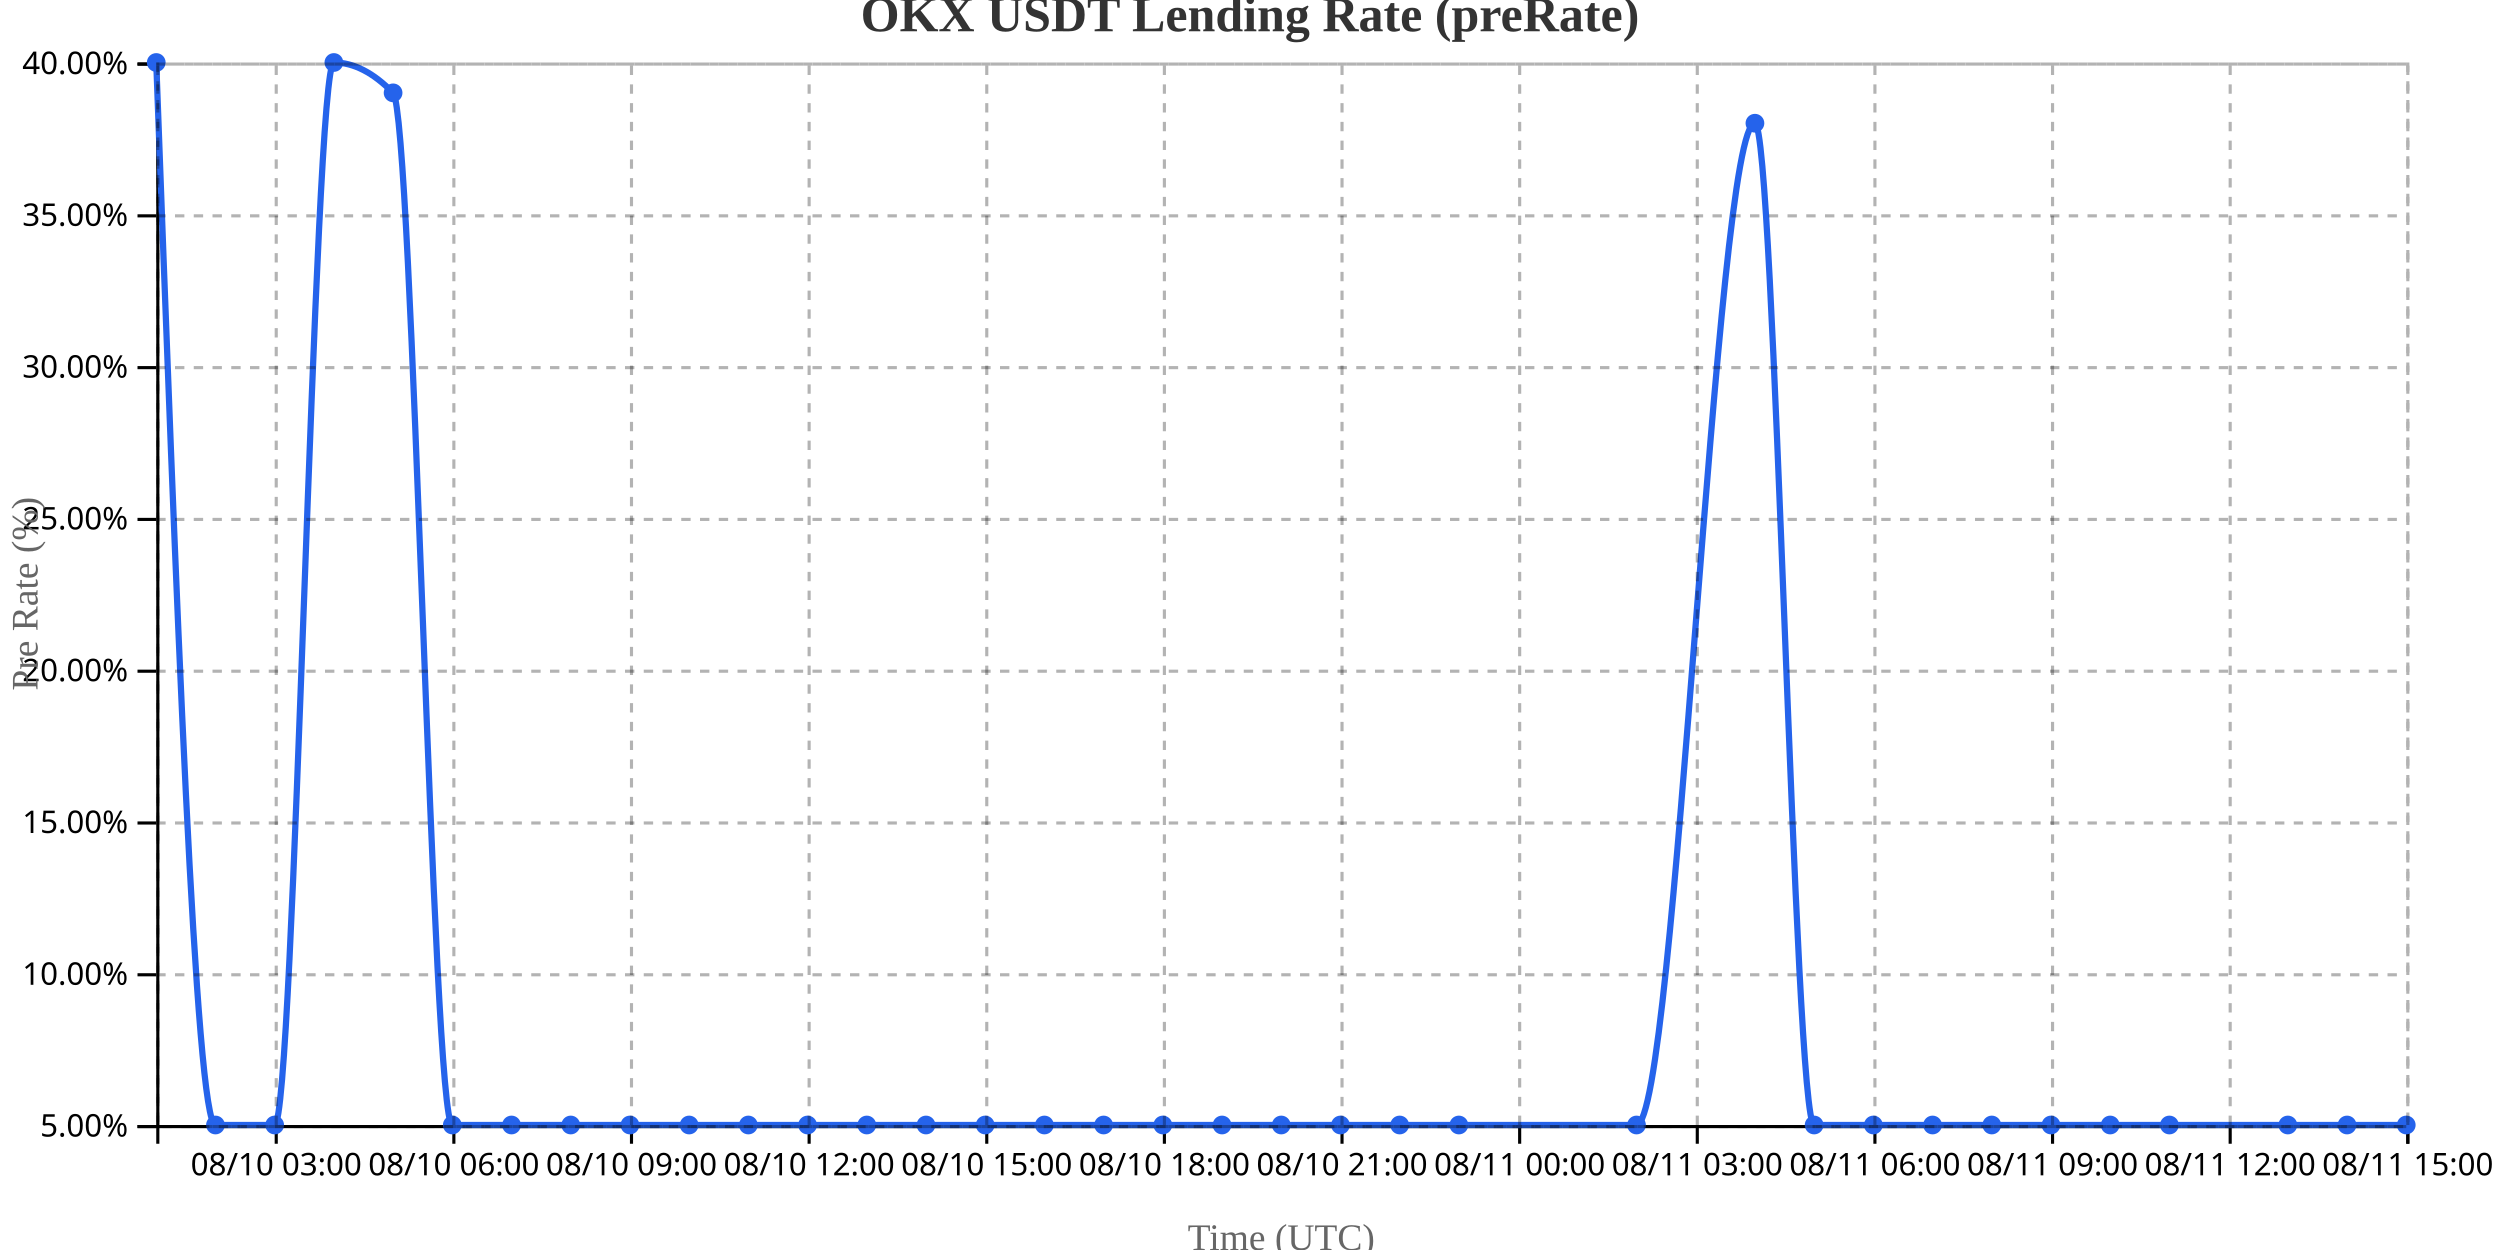
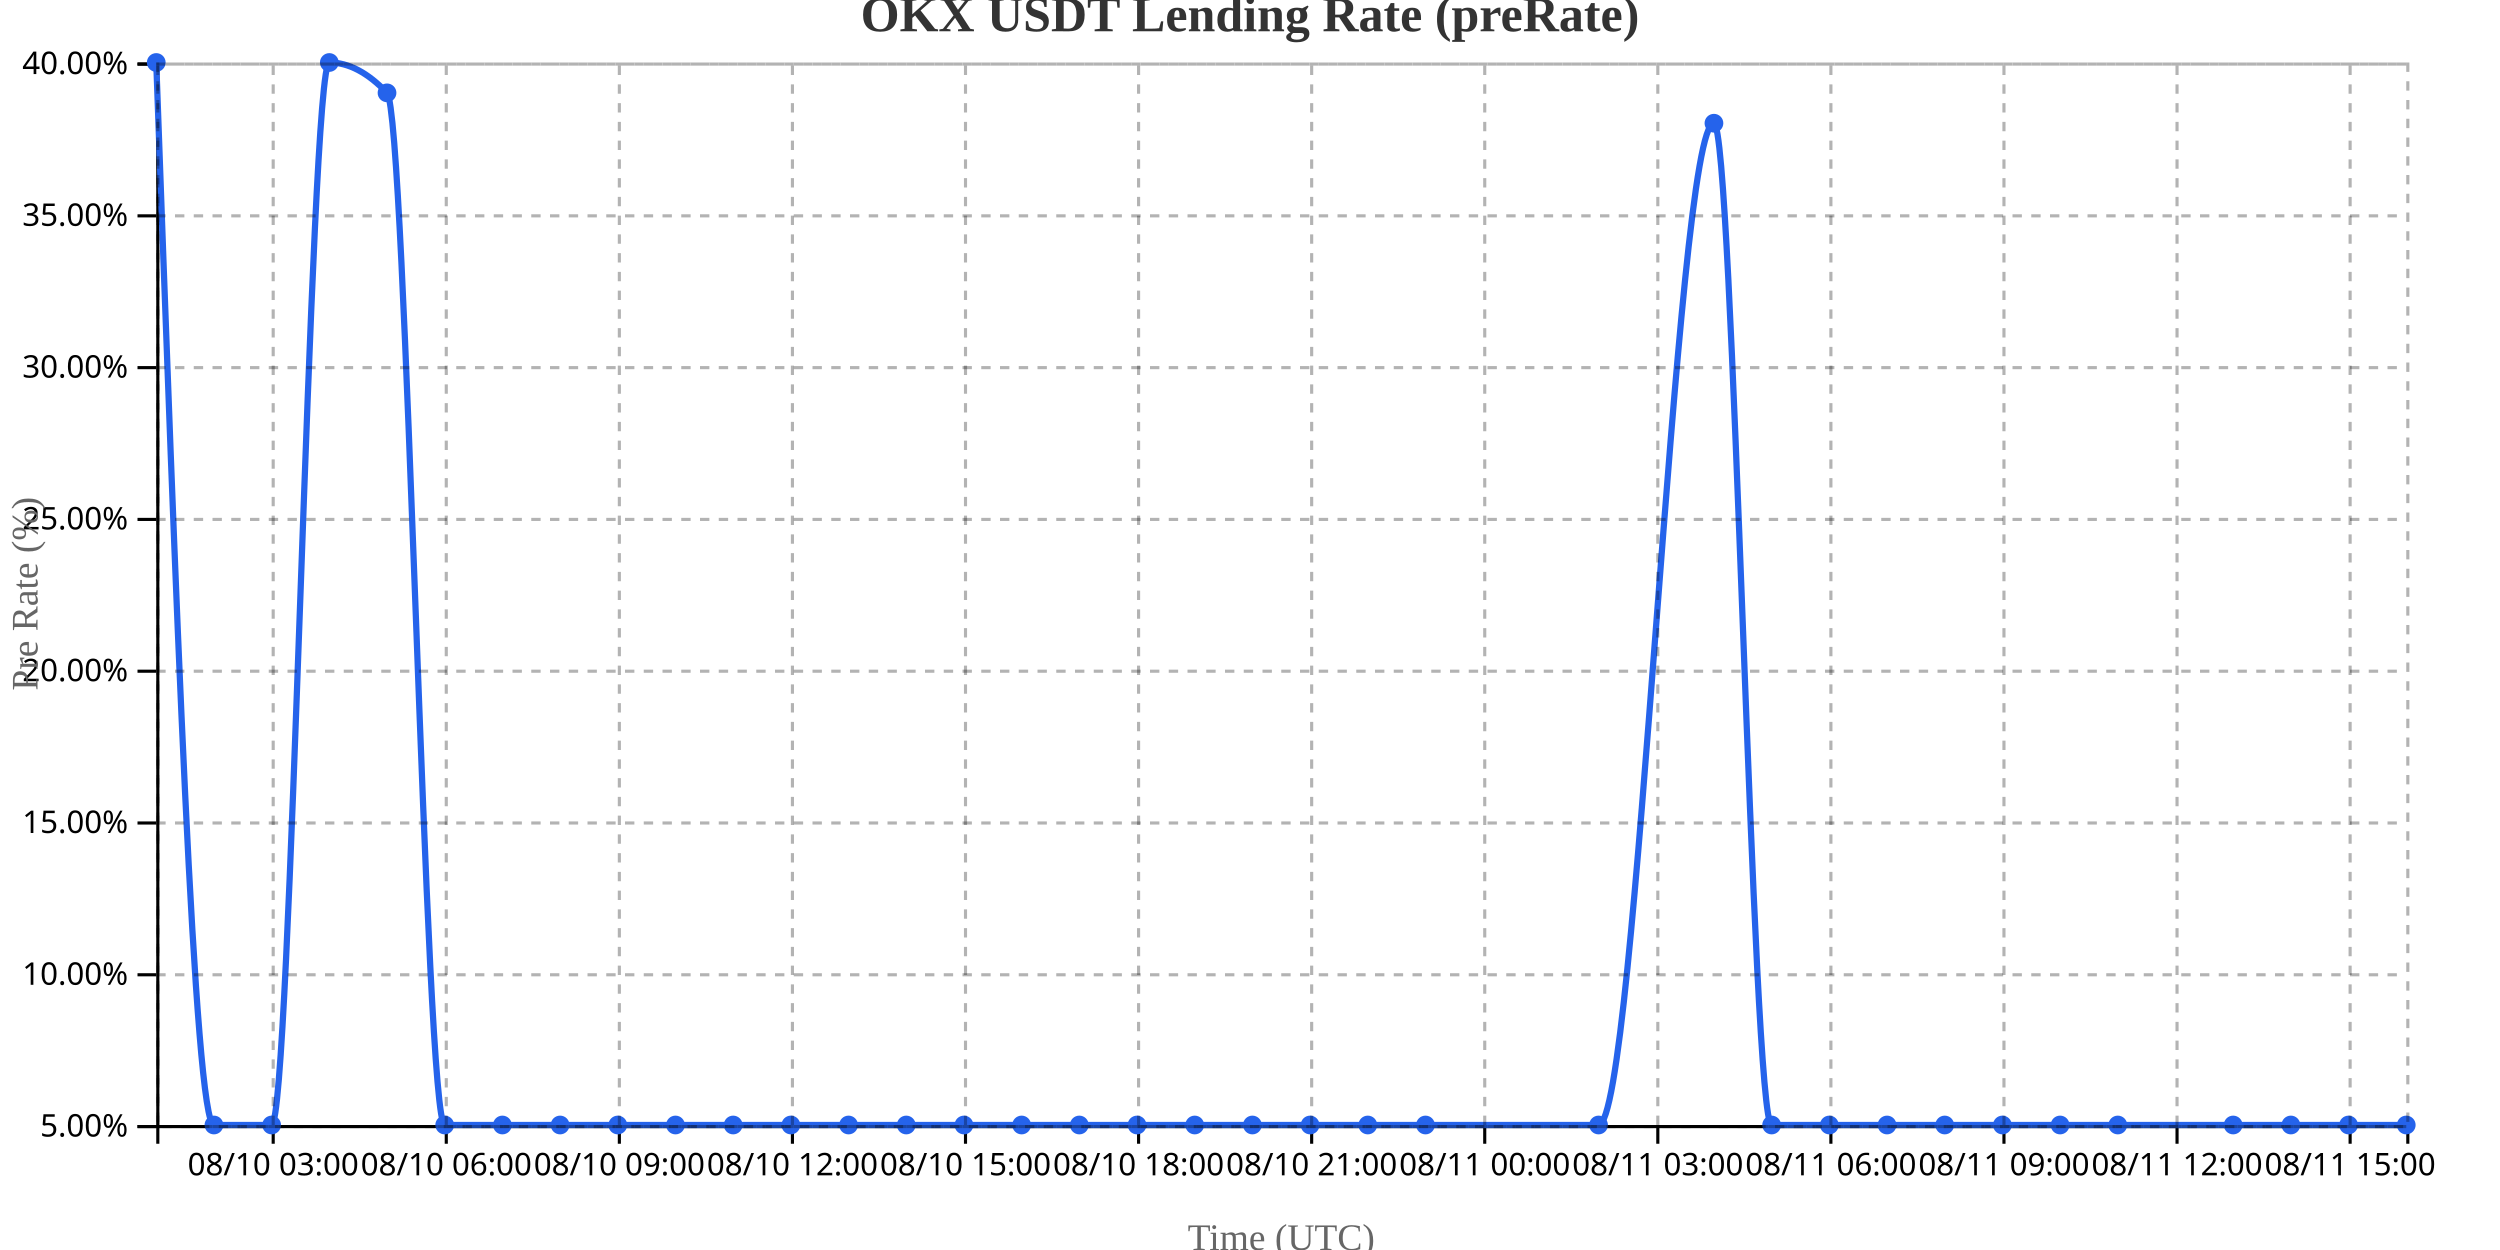
<svg xmlns="http://www.w3.org/2000/svg" width="800" height="400">
  <g transform="translate(50,20)">
    <g transform="translate(0,340)" fill="none" font-size="10" font-family="sans-serif" text-anchor="middle">
      <path class="domain" stroke="currentColor" d="M0.5,6V0.5H720.5V6" />
-       <g class="tick" opacity="1" transform="translate(38.39474,0)">
+       <g class="tick" opacity="1" transform="translate(37.42308,0)">
        <line stroke="currentColor" y2="6" />
        <text fill="currentColor" y="9" dy="0.71em">08/10 03:00</text>
      </g>
-       <g class="tick" opacity="1" transform="translate(95.23684,0)">
+       <g class="tick" opacity="1" transform="translate(92.80769,0)">
        <line stroke="currentColor" y2="6" />
        <text fill="currentColor" y="9" dy="0.71em">08/10 06:00</text>
      </g>
-       <g class="tick" opacity="1" transform="translate(152.0789,0)">
+       <g class="tick" opacity="1" transform="translate(148.1923,0)">
        <line stroke="currentColor" y2="6" />
        <text fill="currentColor" y="9" dy="0.71em">08/10 09:00</text>
      </g>
-       <g class="tick" opacity="1" transform="translate(208.9211,0)">
+       <g class="tick" opacity="1" transform="translate(203.5769,0)">
        <line stroke="currentColor" y2="6" />
        <text fill="currentColor" y="9" dy="0.71em">08/10 12:00</text>
      </g>
-       <g class="tick" opacity="1" transform="translate(265.7632,0)">
+       <g class="tick" opacity="1" transform="translate(258.9615,0)">
        <line stroke="currentColor" y2="6" />
        <text fill="currentColor" y="9" dy="0.71em">08/10 15:00</text>
      </g>
-       <g class="tick" opacity="1" transform="translate(322.6053,0)">
+       <g class="tick" opacity="1" transform="translate(314.3462,0)">
        <line stroke="currentColor" y2="6" />
        <text fill="currentColor" y="9" dy="0.71em">08/10 18:00</text>
      </g>
-       <g class="tick" opacity="1" transform="translate(379.4474,0)">
+       <g class="tick" opacity="1" transform="translate(369.7308,0)">
        <line stroke="currentColor" y2="6" />
        <text fill="currentColor" y="9" dy="0.71em">08/10 21:00</text>
      </g>
-       <g class="tick" opacity="1" transform="translate(436.2895,0)">
+       <g class="tick" opacity="1" transform="translate(425.1154,0)">
        <line stroke="currentColor" y2="6" />
        <text fill="currentColor" y="9" dy="0.71em">08/11 00:00</text>
      </g>
-       <g class="tick" opacity="1" transform="translate(493.1316,0)">
+       <g class="tick" opacity="1" transform="translate(480.5,0)">
        <line stroke="currentColor" y2="6" />
        <text fill="currentColor" y="9" dy="0.71em">08/11 03:00</text>
      </g>
-       <g class="tick" opacity="1" transform="translate(549.9737,0)">
+       <g class="tick" opacity="1" transform="translate(535.8846,0)">
        <line stroke="currentColor" y2="6" />
        <text fill="currentColor" y="9" dy="0.71em">08/11 06:00</text>
      </g>
-       <g class="tick" opacity="1" transform="translate(606.8158,0)">
+       <g class="tick" opacity="1" transform="translate(591.2692,0)">
        <line stroke="currentColor" y2="6" />
        <text fill="currentColor" y="9" dy="0.71em">08/11 09:00</text>
      </g>
-       <g class="tick" opacity="1" transform="translate(663.6579,0)">
+       <g class="tick" opacity="1" transform="translate(646.6538,0)">
        <line stroke="currentColor" y2="6" />
        <text fill="currentColor" y="9" dy="0.71em">08/11 12:00</text>
      </g>
-       <g class="tick" opacity="1" transform="translate(720.5,0)">
+       <g class="tick" opacity="1" transform="translate(702.0385,0)">
        <line stroke="currentColor" y2="6" />
        <text fill="currentColor" y="9" dy="0.71em">08/11 15:00</text>
      </g>
    </g>
    <g fill="none" font-size="10" font-family="sans-serif" text-anchor="end">
      <path class="domain" stroke="currentColor" d="M-6,340.5H0.5V0.5H-6" />
      <g class="tick" opacity="1" transform="translate(0,340.5)">
        <line stroke="currentColor" x2="-6" />
        <text fill="currentColor" x="-9" dy="0.32em">5.00%</text>
      </g>
      <g class="tick" opacity="1" transform="translate(0,291.9286)">
        <line stroke="currentColor" x2="-6" />
        <text fill="currentColor" x="-9" dy="0.32em">10.00%</text>
      </g>
      <g class="tick" opacity="1" transform="translate(0,243.3571)">
        <line stroke="currentColor" x2="-6" />
        <text fill="currentColor" x="-9" dy="0.32em">15.00%</text>
      </g>
      <g class="tick" opacity="1" transform="translate(0,194.7857)">
        <line stroke="currentColor" x2="-6" />
        <text fill="currentColor" x="-9" dy="0.32em">20.00%</text>
      </g>
      <g class="tick" opacity="1" transform="translate(0,146.2143)">
        <line stroke="currentColor" x2="-6" />
        <text fill="currentColor" x="-9" dy="0.32em">25.00%</text>
      </g>
      <g class="tick" opacity="1" transform="translate(0,97.64286)">
        <line stroke="currentColor" x2="-6" />
        <text fill="currentColor" x="-9" dy="0.32em">30.00%</text>
      </g>
      <g class="tick" opacity="1" transform="translate(0,49.07143)">
        <line stroke="currentColor" x2="-6" />
        <text fill="currentColor" x="-9" dy="0.32em">35.00%</text>
      </g>
      <g class="tick" opacity="1" transform="translate(0,0.5)">
        <line stroke="currentColor" x2="-6" />
        <text fill="currentColor" x="-9" dy="0.32em">40.00%</text>
      </g>
    </g>
    <text transform="rotate(-90)" y="-50" x="-170" dy="1em" style="text-anchor: middle; font-size: 12px; fill: #666;">Pre Rate (%)</text>
    <text transform="translate(360, 380)" style="text-anchor: middle; font-size: 12px; fill: #666;">Time (UTC)</text>
-     <path fill="none" stroke="#2563eb" stroke-width="2" d="M0,0C6.316,170,12.632,340,18.947,340C25.263,340,31.579,340,37.895,340C44.211,340,50.526,0,56.842,0C63.158,0,69.474,3.238,75.789,9.714C82.105,16.19,88.421,340,94.737,340C101.053,340,107.368,340,113.684,340C120,340,126.316,340,132.632,340C138.947,340,145.263,340,151.579,340C157.895,340,164.211,340,170.526,340C176.842,340,183.158,340,189.474,340C195.789,340,202.105,340,208.421,340C214.737,340,221.053,340,227.368,340C233.684,340,240,340,246.316,340C252.632,340,258.947,340,265.263,340C271.579,340,277.895,340,284.211,340C290.526,340,296.842,340,303.158,340C309.474,340,315.789,340,322.105,340C328.421,340,334.737,340,341.053,340C347.368,340,353.684,340,360,340C366.316,340,372.632,340,378.947,340C385.263,340,391.579,340,397.895,340C404.211,340,410.526,340,416.842,340C435.789,340,454.737,340,473.684,340C486.316,340,498.947,19.429,511.579,19.429C517.895,19.429,524.211,340,530.526,340C536.842,340,543.158,340,549.474,340C555.789,340,562.105,340,568.421,340C574.737,340,581.053,340,587.368,340C593.684,340,600,340,606.316,340C612.632,340,618.947,340,625.263,340C631.579,340,637.895,340,644.211,340C656.842,340,669.474,340,682.105,340C688.421,340,694.737,340,701.053,340C707.368,340,713.684,340,720,340" />
+     <path fill="none" stroke="#2563eb" stroke-width="2" d="M0,0C6.154,170,12.308,340,18.462,340C24.615,340,30.769,340,36.923,340C43.077,340,49.231,0,55.385,0C61.538,0,67.692,3.238,73.846,9.714C80,16.19,86.154,340,92.308,340C98.462,340,104.615,340,110.769,340C116.923,340,123.077,340,129.231,340C135.385,340,141.538,340,147.692,340C153.846,340,160,340,166.154,340C172.308,340,178.462,340,184.615,340C190.769,340,196.923,340,203.077,340C209.231,340,215.385,340,221.538,340C227.692,340,233.846,340,240,340C246.154,340,252.308,340,258.462,340C264.615,340,270.769,340,276.923,340C283.077,340,289.231,340,295.385,340C301.538,340,307.692,340,313.846,340C320,340,326.154,340,332.308,340C338.462,340,344.615,340,350.769,340C356.923,340,363.077,340,369.231,340C375.385,340,381.538,340,387.692,340C393.846,340,400,340,406.154,340C424.615,340,443.077,340,461.538,340C473.846,340,486.154,19.429,498.462,19.429C504.615,19.429,510.769,340,516.923,340C523.077,340,529.231,340,535.385,340C541.538,340,547.692,340,553.846,340C560,340,566.154,340,572.308,340C578.462,340,584.615,340,590.769,340C596.923,340,603.077,340,609.231,340C615.385,340,621.538,340,627.692,340C640,340,652.308,340,664.615,340C670.769,340,676.923,340,683.077,340C689.231,340,695.385,340,701.538,340C707.692,340,713.846,340,720,340" />
    <circle class="dot" cx="0" cy="0" r="3" fill="#2563eb" />
-     <circle class="dot" cx="18.947" cy="340" r="3" fill="#2563eb" />
-     <circle class="dot" cx="37.895" cy="340" r="3" fill="#2563eb" />
-     <circle class="dot" cx="56.842" cy="0" r="3" fill="#2563eb" />
-     <circle class="dot" cx="75.789" cy="9.714" r="3" fill="#2563eb" />
-     <circle class="dot" cx="94.737" cy="340" r="3" fill="#2563eb" />
-     <circle class="dot" cx="113.684" cy="340" r="3" fill="#2563eb" />
-     <circle class="dot" cx="132.632" cy="340" r="3" fill="#2563eb" />
-     <circle class="dot" cx="151.579" cy="340" r="3" fill="#2563eb" />
-     <circle class="dot" cx="170.526" cy="340" r="3" fill="#2563eb" />
-     <circle class="dot" cx="189.474" cy="340" r="3" fill="#2563eb" />
-     <circle class="dot" cx="208.421" cy="340" r="3" fill="#2563eb" />
-     <circle class="dot" cx="227.368" cy="340" r="3" fill="#2563eb" />
-     <circle class="dot" cx="246.316" cy="340" r="3" fill="#2563eb" />
-     <circle class="dot" cx="265.263" cy="340" r="3" fill="#2563eb" />
-     <circle class="dot" cx="284.211" cy="340" r="3" fill="#2563eb" />
-     <circle class="dot" cx="303.158" cy="340" r="3" fill="#2563eb" />
-     <circle class="dot" cx="322.105" cy="340" r="3" fill="#2563eb" />
-     <circle class="dot" cx="341.053" cy="340" r="3" fill="#2563eb" />
-     <circle class="dot" cx="360" cy="340" r="3" fill="#2563eb" />
-     <circle class="dot" cx="378.947" cy="340" r="3" fill="#2563eb" />
-     <circle class="dot" cx="397.895" cy="340" r="3" fill="#2563eb" />
-     <circle class="dot" cx="416.842" cy="340" r="3" fill="#2563eb" />
-     <circle class="dot" cx="473.684" cy="340" r="3" fill="#2563eb" />
-     <circle class="dot" cx="511.579" cy="19.429" r="3" fill="#2563eb" />
-     <circle class="dot" cx="530.526" cy="340" r="3" fill="#2563eb" />
-     <circle class="dot" cx="549.474" cy="340" r="3" fill="#2563eb" />
-     <circle class="dot" cx="568.421" cy="340" r="3" fill="#2563eb" />
-     <circle class="dot" cx="587.368" cy="340" r="3" fill="#2563eb" />
-     <circle class="dot" cx="606.316" cy="340" r="3" fill="#2563eb" />
-     <circle class="dot" cx="625.263" cy="340" r="3" fill="#2563eb" />
-     <circle class="dot" cx="644.211" cy="340" r="3" fill="#2563eb" />
-     <circle class="dot" cx="682.105" cy="340" r="3" fill="#2563eb" />
-     <circle class="dot" cx="701.053" cy="340" r="3" fill="#2563eb" />
+     <circle class="dot" cx="18.462" cy="340" r="3" fill="#2563eb" />
+     <circle class="dot" cx="36.923" cy="340" r="3" fill="#2563eb" />
+     <circle class="dot" cx="55.385" cy="0" r="3" fill="#2563eb" />
+     <circle class="dot" cx="73.846" cy="9.714" r="3" fill="#2563eb" />
+     <circle class="dot" cx="92.308" cy="340" r="3" fill="#2563eb" />
+     <circle class="dot" cx="110.769" cy="340" r="3" fill="#2563eb" />
+     <circle class="dot" cx="129.231" cy="340" r="3" fill="#2563eb" />
+     <circle class="dot" cx="147.692" cy="340" r="3" fill="#2563eb" />
+     <circle class="dot" cx="166.154" cy="340" r="3" fill="#2563eb" />
+     <circle class="dot" cx="184.615" cy="340" r="3" fill="#2563eb" />
+     <circle class="dot" cx="203.077" cy="340" r="3" fill="#2563eb" />
+     <circle class="dot" cx="221.538" cy="340" r="3" fill="#2563eb" />
+     <circle class="dot" cx="240" cy="340" r="3" fill="#2563eb" />
+     <circle class="dot" cx="258.462" cy="340" r="3" fill="#2563eb" />
+     <circle class="dot" cx="276.923" cy="340" r="3" fill="#2563eb" />
+     <circle class="dot" cx="295.385" cy="340" r="3" fill="#2563eb" />
+     <circle class="dot" cx="313.846" cy="340" r="3" fill="#2563eb" />
+     <circle class="dot" cx="332.308" cy="340" r="3" fill="#2563eb" />
+     <circle class="dot" cx="350.769" cy="340" r="3" fill="#2563eb" />
+     <circle class="dot" cx="369.231" cy="340" r="3" fill="#2563eb" />
+     <circle class="dot" cx="387.692" cy="340" r="3" fill="#2563eb" />
+     <circle class="dot" cx="406.154" cy="340" r="3" fill="#2563eb" />
+     <circle class="dot" cx="461.538" cy="340" r="3" fill="#2563eb" />
+     <circle class="dot" cx="498.462" cy="19.429" r="3" fill="#2563eb" />
+     <circle class="dot" cx="516.923" cy="340" r="3" fill="#2563eb" />
+     <circle class="dot" cx="535.385" cy="340" r="3" fill="#2563eb" />
+     <circle class="dot" cx="553.846" cy="340" r="3" fill="#2563eb" />
+     <circle class="dot" cx="572.308" cy="340" r="3" fill="#2563eb" />
+     <circle class="dot" cx="590.769" cy="340" r="3" fill="#2563eb" />
+     <circle class="dot" cx="609.231" cy="340" r="3" fill="#2563eb" />
+     <circle class="dot" cx="627.692" cy="340" r="3" fill="#2563eb" />
+     <circle class="dot" cx="664.615" cy="340" r="3" fill="#2563eb" />
+     <circle class="dot" cx="683.077" cy="340" r="3" fill="#2563eb" />
+     <circle class="dot" cx="701.538" cy="340" r="3" fill="#2563eb" />
    <circle class="dot" cx="720" cy="340" r="3" fill="#2563eb" />
    <g class="grid" transform="translate(0,340)" fill="none" font-size="10" font-family="sans-serif" text-anchor="middle" style="stroke-dasharray: 3,3; opacity: 0.3;">
      <path class="domain" stroke="currentColor" d="M0.5,-340V0.5H720.5V-340" />
-       <g class="tick" opacity="1" transform="translate(38.39474,0)">
-         <line stroke="currentColor" y2="-340" />
-         <text fill="currentColor" y="3" dy="0.71em" />
-       </g>
-       <g class="tick" opacity="1" transform="translate(95.23684,0)">
-         <line stroke="currentColor" y2="-340" />
-         <text fill="currentColor" y="3" dy="0.71em" />
-       </g>
-       <g class="tick" opacity="1" transform="translate(152.0789,0)">
-         <line stroke="currentColor" y2="-340" />
-         <text fill="currentColor" y="3" dy="0.71em" />
-       </g>
-       <g class="tick" opacity="1" transform="translate(208.9211,0)">
-         <line stroke="currentColor" y2="-340" />
-         <text fill="currentColor" y="3" dy="0.71em" />
-       </g>
-       <g class="tick" opacity="1" transform="translate(265.7632,0)">
-         <line stroke="currentColor" y2="-340" />
-         <text fill="currentColor" y="3" dy="0.71em" />
-       </g>
-       <g class="tick" opacity="1" transform="translate(322.6053,0)">
-         <line stroke="currentColor" y2="-340" />
-         <text fill="currentColor" y="3" dy="0.71em" />
-       </g>
-       <g class="tick" opacity="1" transform="translate(379.4474,0)">
-         <line stroke="currentColor" y2="-340" />
-         <text fill="currentColor" y="3" dy="0.71em" />
-       </g>
-       <g class="tick" opacity="1" transform="translate(436.2895,0)">
-         <line stroke="currentColor" y2="-340" />
-         <text fill="currentColor" y="3" dy="0.71em" />
-       </g>
-       <g class="tick" opacity="1" transform="translate(493.1316,0)">
-         <line stroke="currentColor" y2="-340" />
-         <text fill="currentColor" y="3" dy="0.71em" />
-       </g>
-       <g class="tick" opacity="1" transform="translate(549.9737,0)">
-         <line stroke="currentColor" y2="-340" />
-         <text fill="currentColor" y="3" dy="0.71em" />
-       </g>
-       <g class="tick" opacity="1" transform="translate(606.8158,0)">
-         <line stroke="currentColor" y2="-340" />
-         <text fill="currentColor" y="3" dy="0.71em" />
-       </g>
-       <g class="tick" opacity="1" transform="translate(663.6579,0)">
-         <line stroke="currentColor" y2="-340" />
-         <text fill="currentColor" y="3" dy="0.71em" />
-       </g>
-       <g class="tick" opacity="1" transform="translate(720.5,0)">
+       <g class="tick" opacity="1" transform="translate(37.42308,0)">
+         <line stroke="currentColor" y2="-340" />
+         <text fill="currentColor" y="3" dy="0.71em" />
+       </g>
+       <g class="tick" opacity="1" transform="translate(92.80769,0)">
+         <line stroke="currentColor" y2="-340" />
+         <text fill="currentColor" y="3" dy="0.71em" />
+       </g>
+       <g class="tick" opacity="1" transform="translate(148.1923,0)">
+         <line stroke="currentColor" y2="-340" />
+         <text fill="currentColor" y="3" dy="0.71em" />
+       </g>
+       <g class="tick" opacity="1" transform="translate(203.5769,0)">
+         <line stroke="currentColor" y2="-340" />
+         <text fill="currentColor" y="3" dy="0.71em" />
+       </g>
+       <g class="tick" opacity="1" transform="translate(258.9615,0)">
+         <line stroke="currentColor" y2="-340" />
+         <text fill="currentColor" y="3" dy="0.71em" />
+       </g>
+       <g class="tick" opacity="1" transform="translate(314.3462,0)">
+         <line stroke="currentColor" y2="-340" />
+         <text fill="currentColor" y="3" dy="0.71em" />
+       </g>
+       <g class="tick" opacity="1" transform="translate(369.7308,0)">
+         <line stroke="currentColor" y2="-340" />
+         <text fill="currentColor" y="3" dy="0.71em" />
+       </g>
+       <g class="tick" opacity="1" transform="translate(425.1154,0)">
+         <line stroke="currentColor" y2="-340" />
+         <text fill="currentColor" y="3" dy="0.71em" />
+       </g>
+       <g class="tick" opacity="1" transform="translate(480.5,0)">
+         <line stroke="currentColor" y2="-340" />
+         <text fill="currentColor" y="3" dy="0.71em" />
+       </g>
+       <g class="tick" opacity="1" transform="translate(535.8846,0)">
+         <line stroke="currentColor" y2="-340" />
+         <text fill="currentColor" y="3" dy="0.71em" />
+       </g>
+       <g class="tick" opacity="1" transform="translate(591.2692,0)">
+         <line stroke="currentColor" y2="-340" />
+         <text fill="currentColor" y="3" dy="0.71em" />
+       </g>
+       <g class="tick" opacity="1" transform="translate(646.6538,0)">
+         <line stroke="currentColor" y2="-340" />
+         <text fill="currentColor" y="3" dy="0.71em" />
+       </g>
+       <g class="tick" opacity="1" transform="translate(702.0385,0)">
        <line stroke="currentColor" y2="-340" />
        <text fill="currentColor" y="3" dy="0.71em" />
      </g>
    </g>
    <g class="grid" fill="none" font-size="10" font-family="sans-serif" text-anchor="end" style="stroke-dasharray: 3,3; opacity: 0.3;">
      <path class="domain" stroke="currentColor" d="M720,340.5H0.5V0.5H720" />
      <g class="tick" opacity="1" transform="translate(0,340.5)">
        <line stroke="currentColor" x2="720" />
        <text fill="currentColor" x="-3" dy="0.32em" />
      </g>
      <g class="tick" opacity="1" transform="translate(0,291.9286)">
        <line stroke="currentColor" x2="720" />
        <text fill="currentColor" x="-3" dy="0.32em" />
      </g>
      <g class="tick" opacity="1" transform="translate(0,243.3571)">
        <line stroke="currentColor" x2="720" />
        <text fill="currentColor" x="-3" dy="0.32em" />
      </g>
      <g class="tick" opacity="1" transform="translate(0,194.7857)">
        <line stroke="currentColor" x2="720" />
        <text fill="currentColor" x="-3" dy="0.32em" />
      </g>
      <g class="tick" opacity="1" transform="translate(0,146.2143)">
        <line stroke="currentColor" x2="720" />
        <text fill="currentColor" x="-3" dy="0.32em" />
      </g>
      <g class="tick" opacity="1" transform="translate(0,97.64286)">
        <line stroke="currentColor" x2="720" />
        <text fill="currentColor" x="-3" dy="0.32em" />
      </g>
      <g class="tick" opacity="1" transform="translate(0,49.07143)">
        <line stroke="currentColor" x2="720" />
        <text fill="currentColor" x="-3" dy="0.32em" />
      </g>
      <g class="tick" opacity="1" transform="translate(0,0.5)">
        <line stroke="currentColor" x2="720" />
        <text fill="currentColor" x="-3" dy="0.32em" />
      </g>
    </g>
  </g>
  <text x="400" y="10" text-anchor="middle" style="font-size: 16px; font-weight: bold; fill: #333;">OKX USDT Lending Rate (preRate)</text>
</svg>
